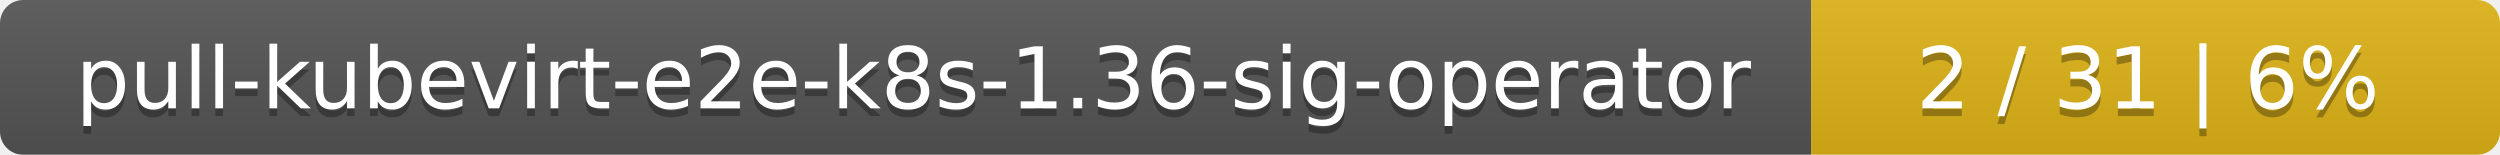
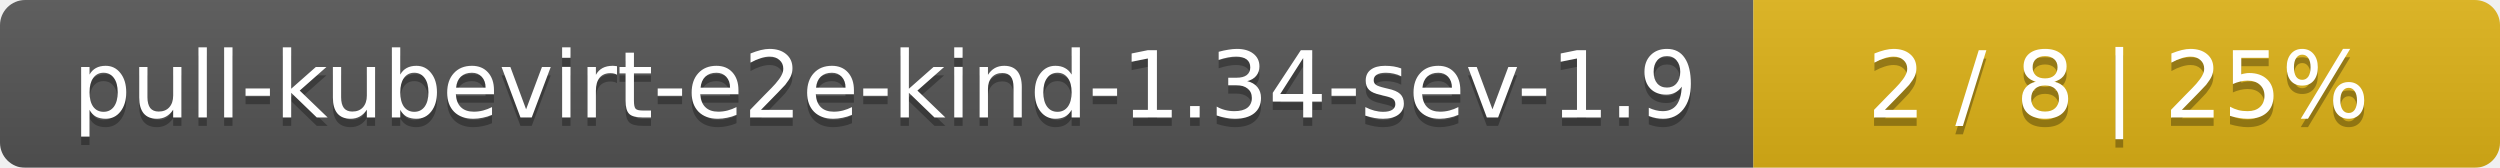
- <svg xmlns="http://www.w3.org/2000/svg" width="323" height="20">
+ <svg xmlns="http://www.w3.org/2000/svg" width="298" height="20">
  <linearGradient id="smooth" x2="0" y2="100%">
    <stop offset="0" stop-color="#bbb" stop-opacity=".1" />
    <stop offset="1" stop-opacity=".1" />
  </linearGradient>
  <mask id="round">
-     <rect width="323" height="20" rx="3" fill="#fff" />
+     <rect width="298" height="20" rx="3" fill="#fff" />
  </mask>
  <g mask="url(#round)">
-     <rect width="234" height="20" fill="#555" />
-     <rect x="234" width="89" height="20" fill="#dfb317" />
-     <rect width="323" height="20" fill="url(#smooth)" />
+     <rect width="209" height="20" fill="#555" />
+     <rect x="209" width="89" height="20" fill="#dfb317" />
+     <rect width="298" height="20" fill="url(#smooth)" />
  </g>
  <g fill="#fff" text-anchor="middle" font-family="DejaVu Sans,Verdana,Geneva,sans-serif" font-size="11">
-     <text x="118" y="15" fill="#010101" fill-opacity=".3">pull-kubevirt-e2e-k8s-1.36-sig-operator</text>
-     <text x="118" y="14">pull-kubevirt-e2e-k8s-1.36-sig-operator</text>
-     <text x="277.5" y="15" fill="#010101" fill-opacity=".3">2 / 31    |    6%</text>
-     <text x="277.5" y="14">2 / 31    |    6%</text>
+     <text x="105.5" y="15" fill="#010101" fill-opacity=".3">pull-kubevirt-e2e-kind-1.34-sev-1.9</text>
+     <text x="105.5" y="14">pull-kubevirt-e2e-kind-1.34-sev-1.9</text>
+     <text x="252.5" y="15" fill="#010101" fill-opacity=".3">2 / 8    |    25%</text>
+     <text x="252.5" y="14">2 / 8    |    25%</text>
  </g>
</svg>
